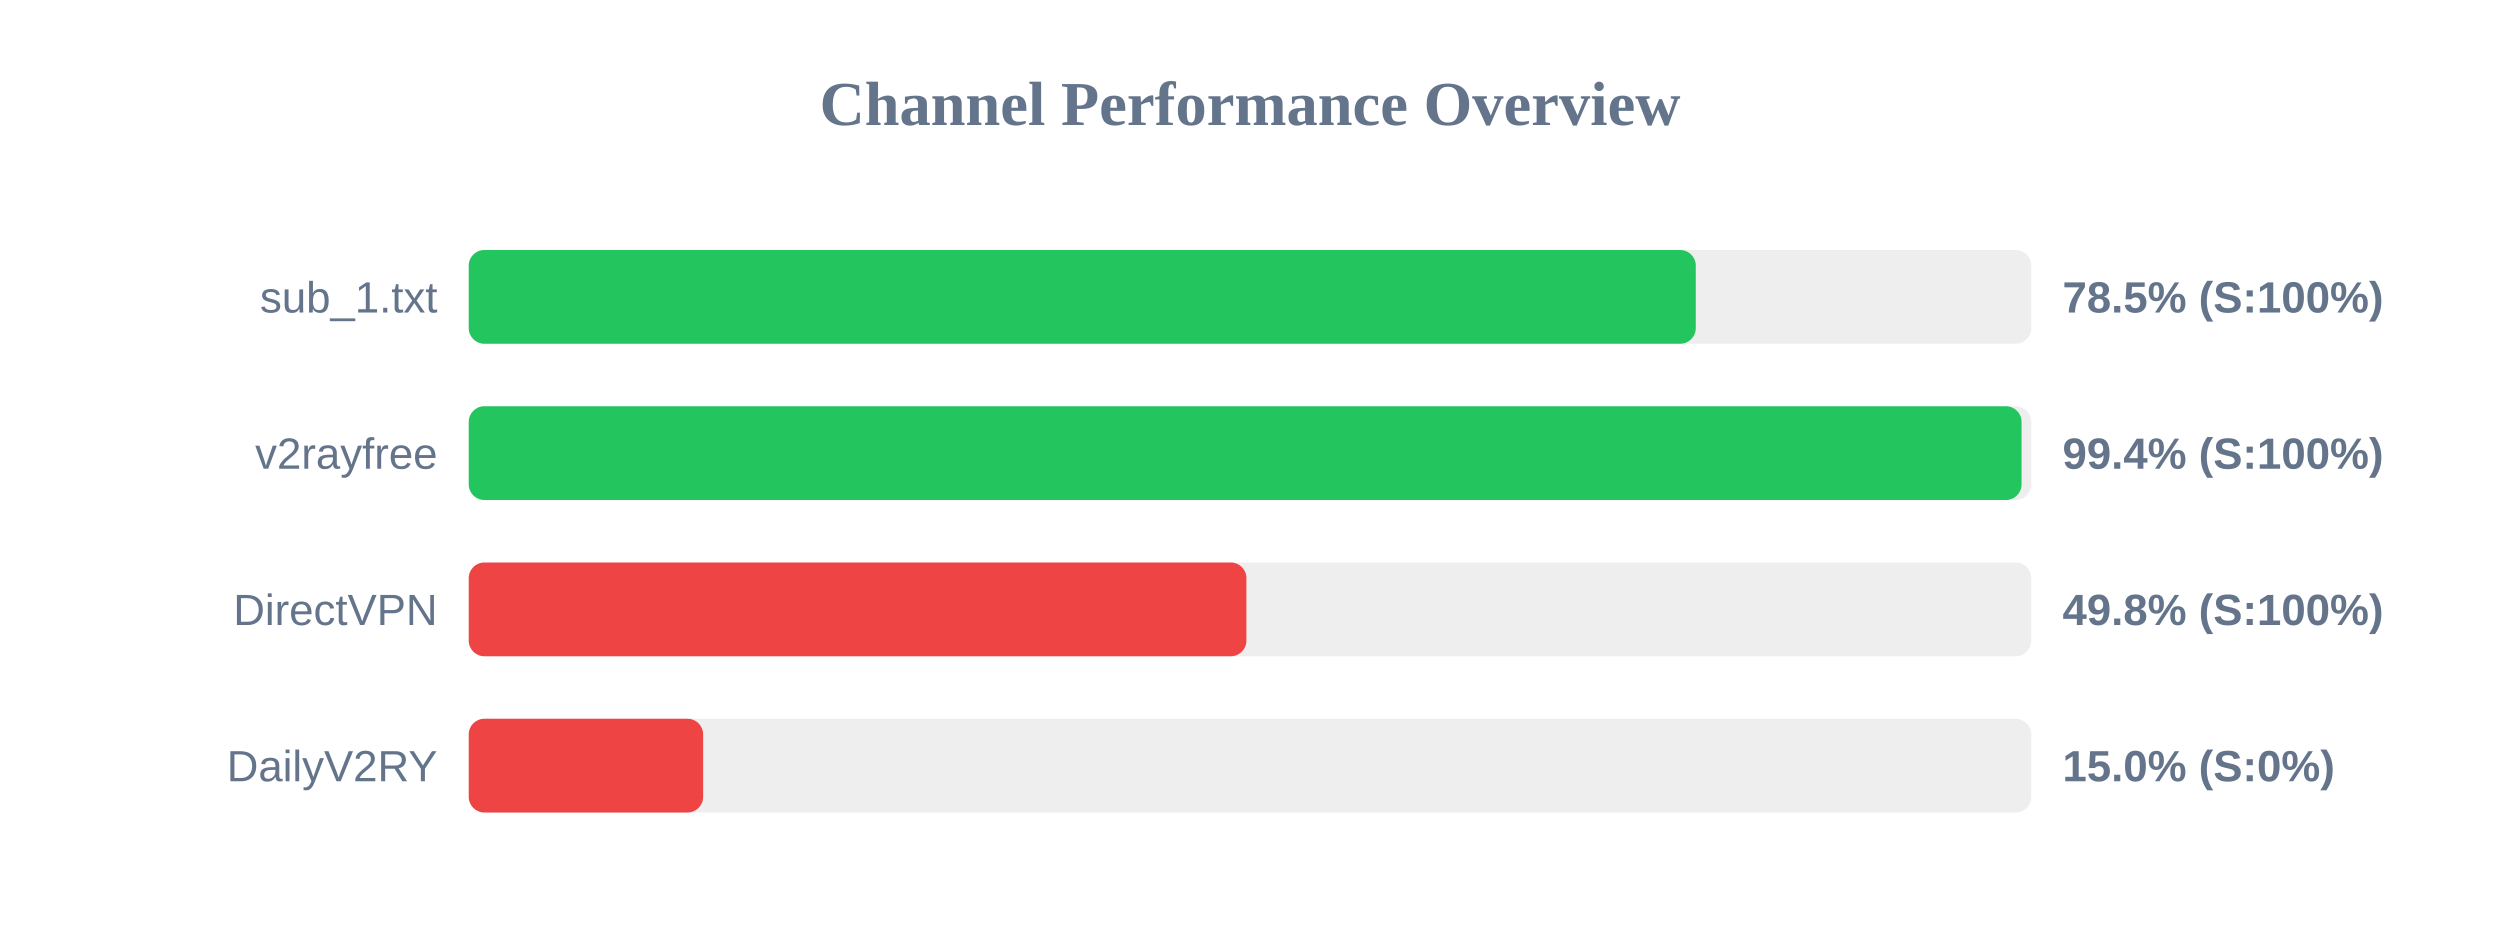
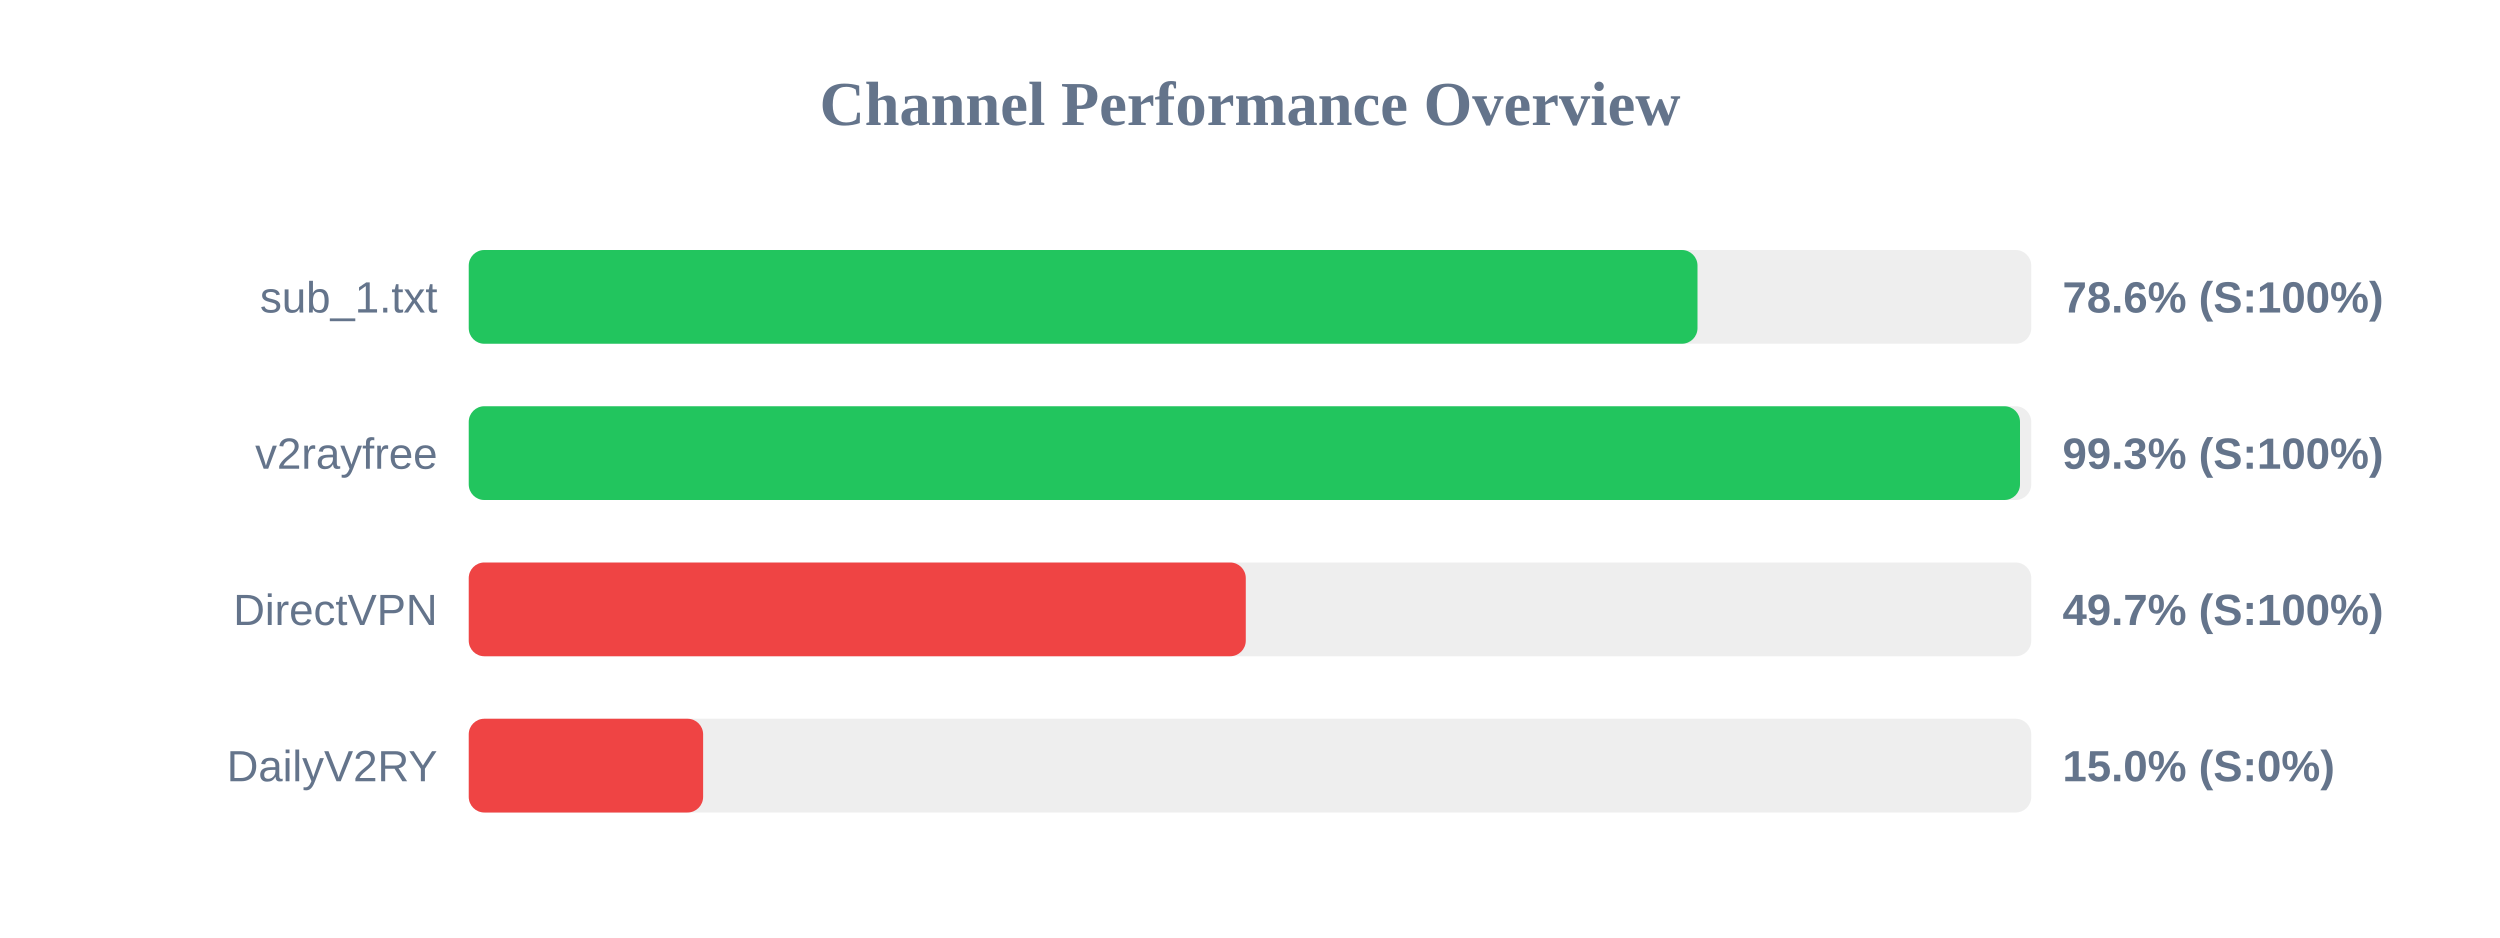
<svg xmlns="http://www.w3.org/2000/svg" width="800" height="300" version="1.1">
  <style>
        .row { font: 14px Arial; fill: #64748b; }
        .score { font: bold 14px Arial; fill: #64748b; }
    </style>
  <text x="400" y="40" text-anchor="middle" font-size="20px" font-weight="bold" fill="#64748b">Channel Performance Overview</text>
  <rect x="150" y="80" width="500" height="30" fill="#eee" rx="5" />
-   <rect x="150" y="80" width="392.65" height="30" fill="#22c55e" rx="5" />
+   <rect x="150" y="80" width="393.2" height="30" fill="#22c55e" rx="5" />
  <text x="140" y="100" text-anchor="end" class="row">sub_1.txt</text>
-   <text x="660" y="100" text-anchor="start" class="score">78.5% (S:100%)</text>
+   <text x="660" y="100" text-anchor="start" class="score">78.6% (S:100%)</text>
  <rect x="150" y="130" width="500" height="30" fill="#eee" rx="5" />
-   <rect x="150" y="130" width="496.9" height="30" fill="#22c55e" rx="5" />
+   <rect x="150" y="130" width="496.4" height="30" fill="#22c55e" rx="5" />
  <text x="140" y="150" text-anchor="end" class="row">v2rayfree</text>
-   <text x="660" y="150" text-anchor="start" class="score">99.4% (S:100%)</text>
+   <text x="660" y="150" text-anchor="start" class="score">99.3% (S:100%)</text>
  <rect x="150" y="180" width="500" height="30" fill="#eee" rx="5" />
-   <rect x="150" y="180" width="248.85" height="30" fill="#ef4444" rx="5" />
+   <rect x="150" y="180" width="248.65" height="30" fill="#ef4444" rx="5" />
  <text x="140" y="200" text-anchor="end" class="row">DirectVPN</text>
-   <text x="660" y="200" text-anchor="start" class="score">49.8% (S:100%)</text>
+   <text x="660" y="200" text-anchor="start" class="score">49.7% (S:100%)</text>
  <rect x="150" y="230" width="500" height="30" fill="#eee" rx="5" />
  <rect x="150" y="230" width="75.0" height="30" fill="#ef4444" rx="5" />
  <text x="140" y="250" text-anchor="end" class="row">DailyV2RY</text>
  <text x="660" y="250" text-anchor="start" class="score">15.0% (S:0%)</text>
</svg>
